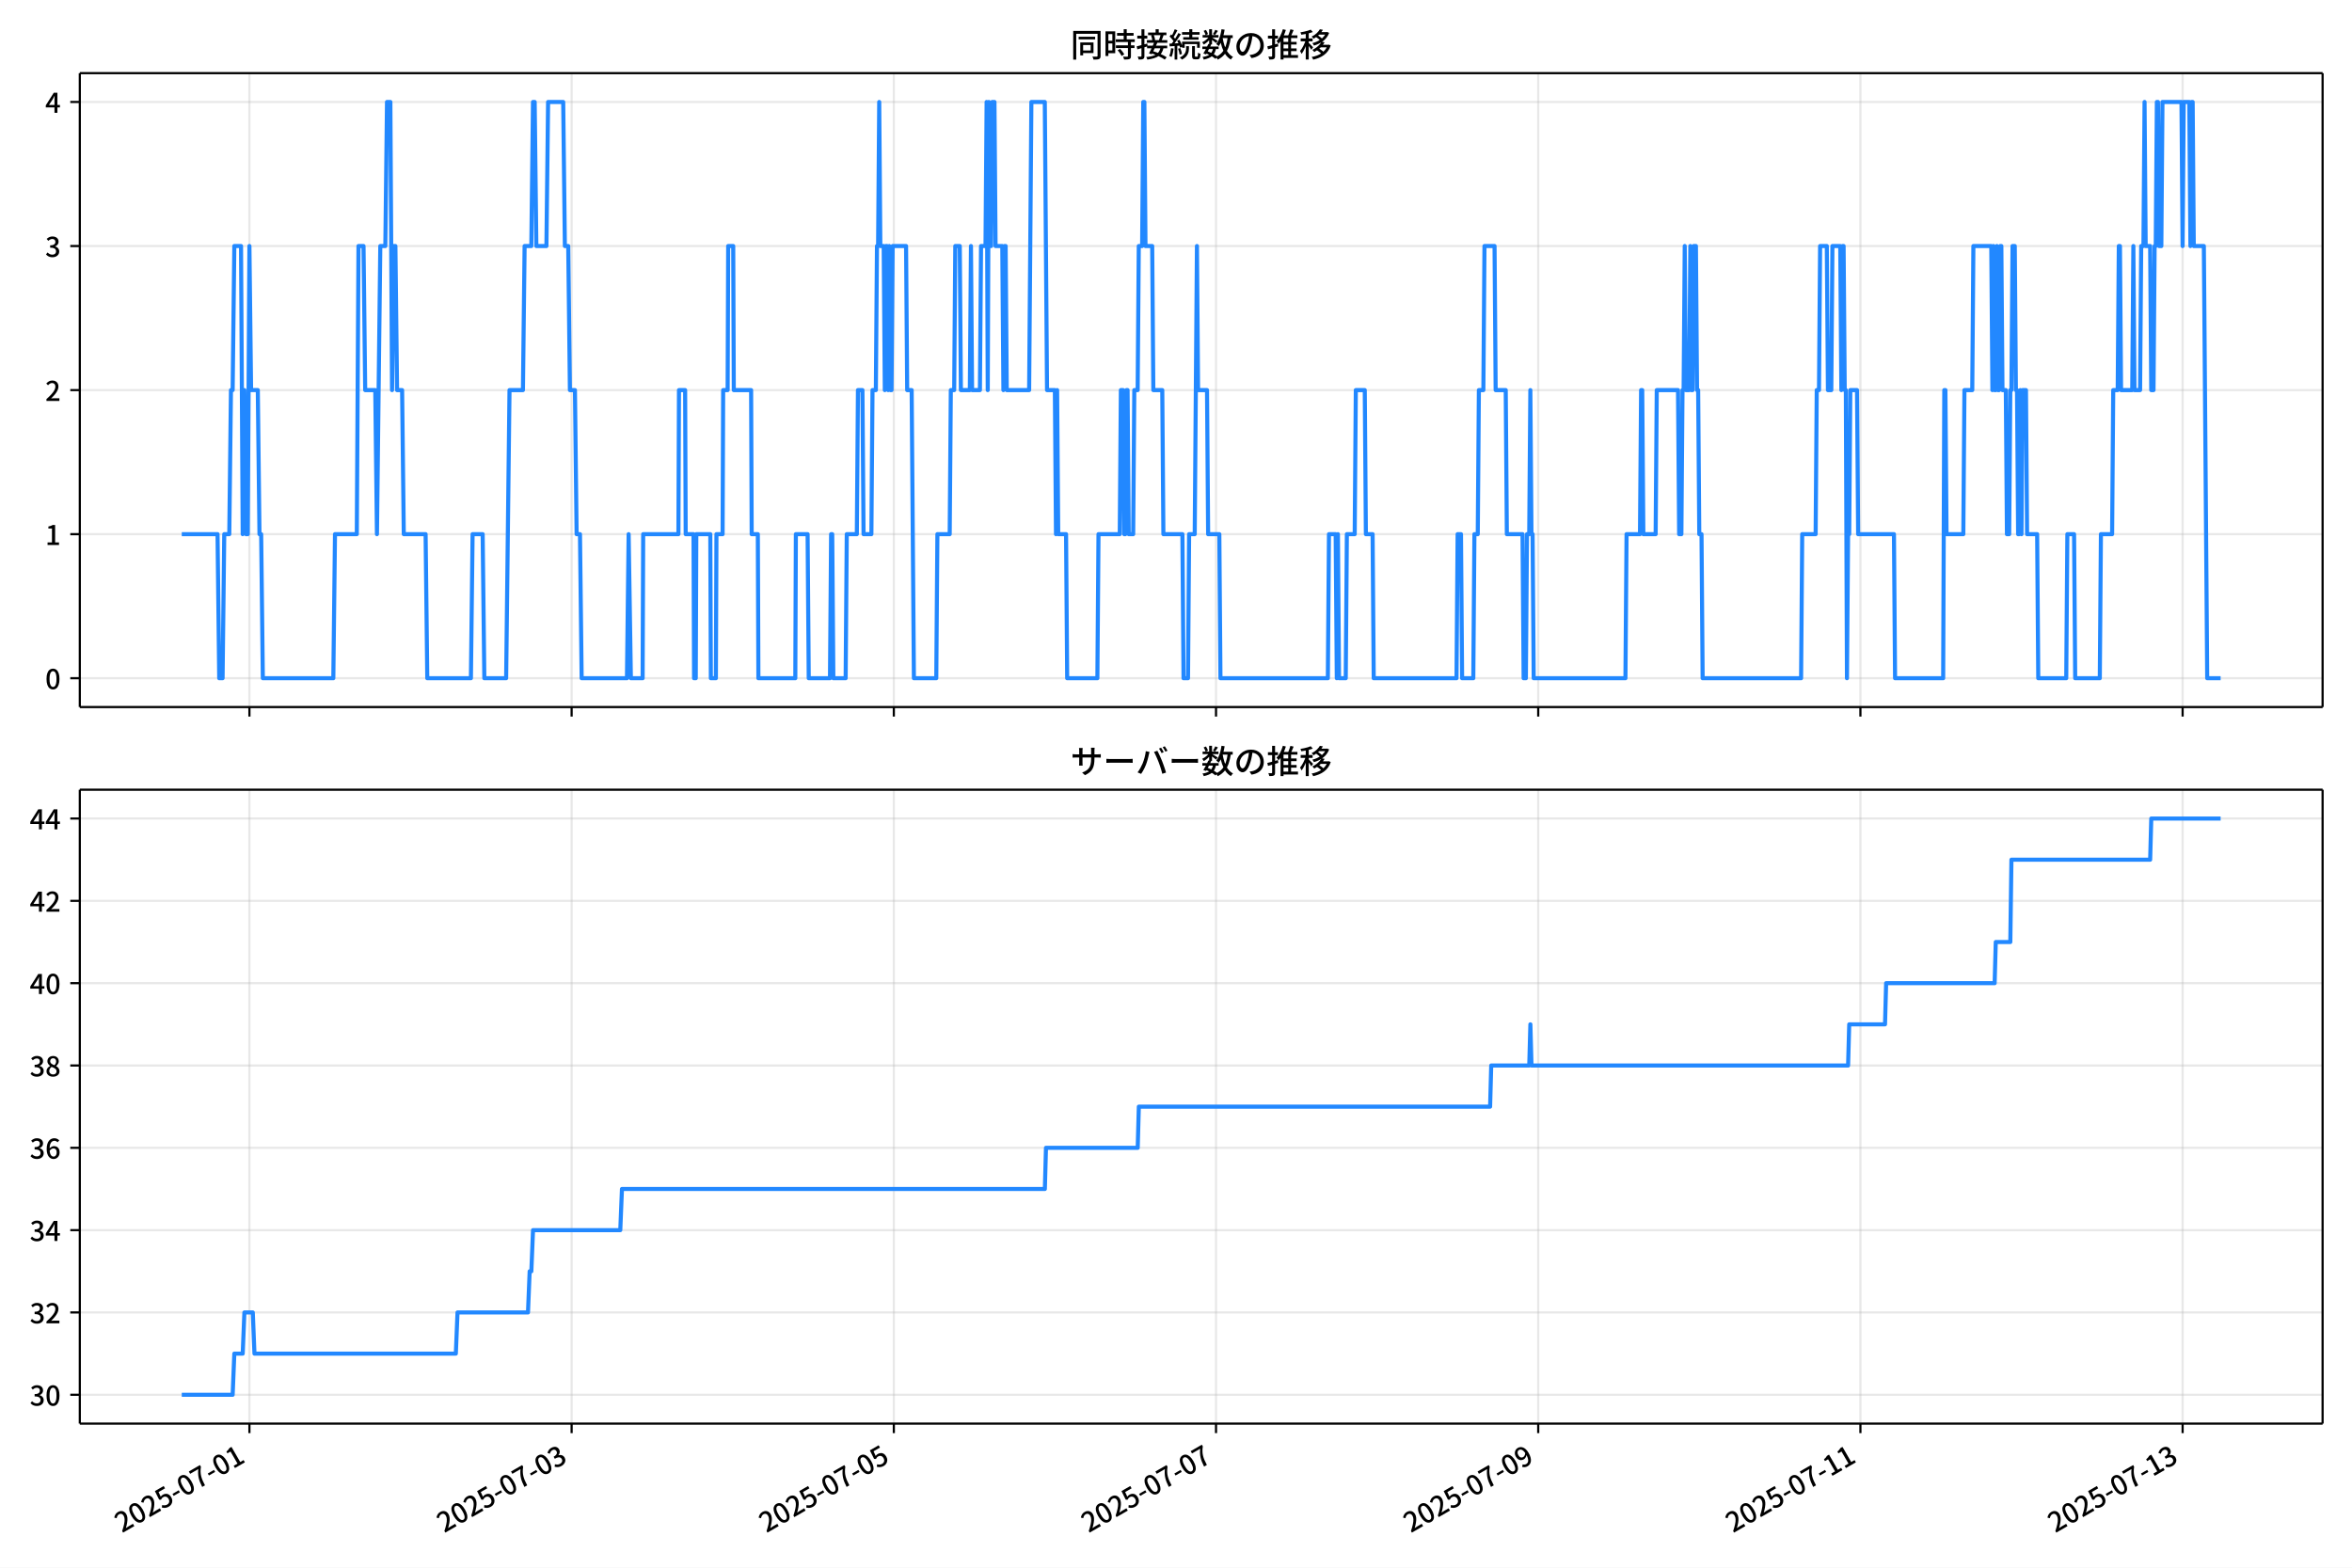
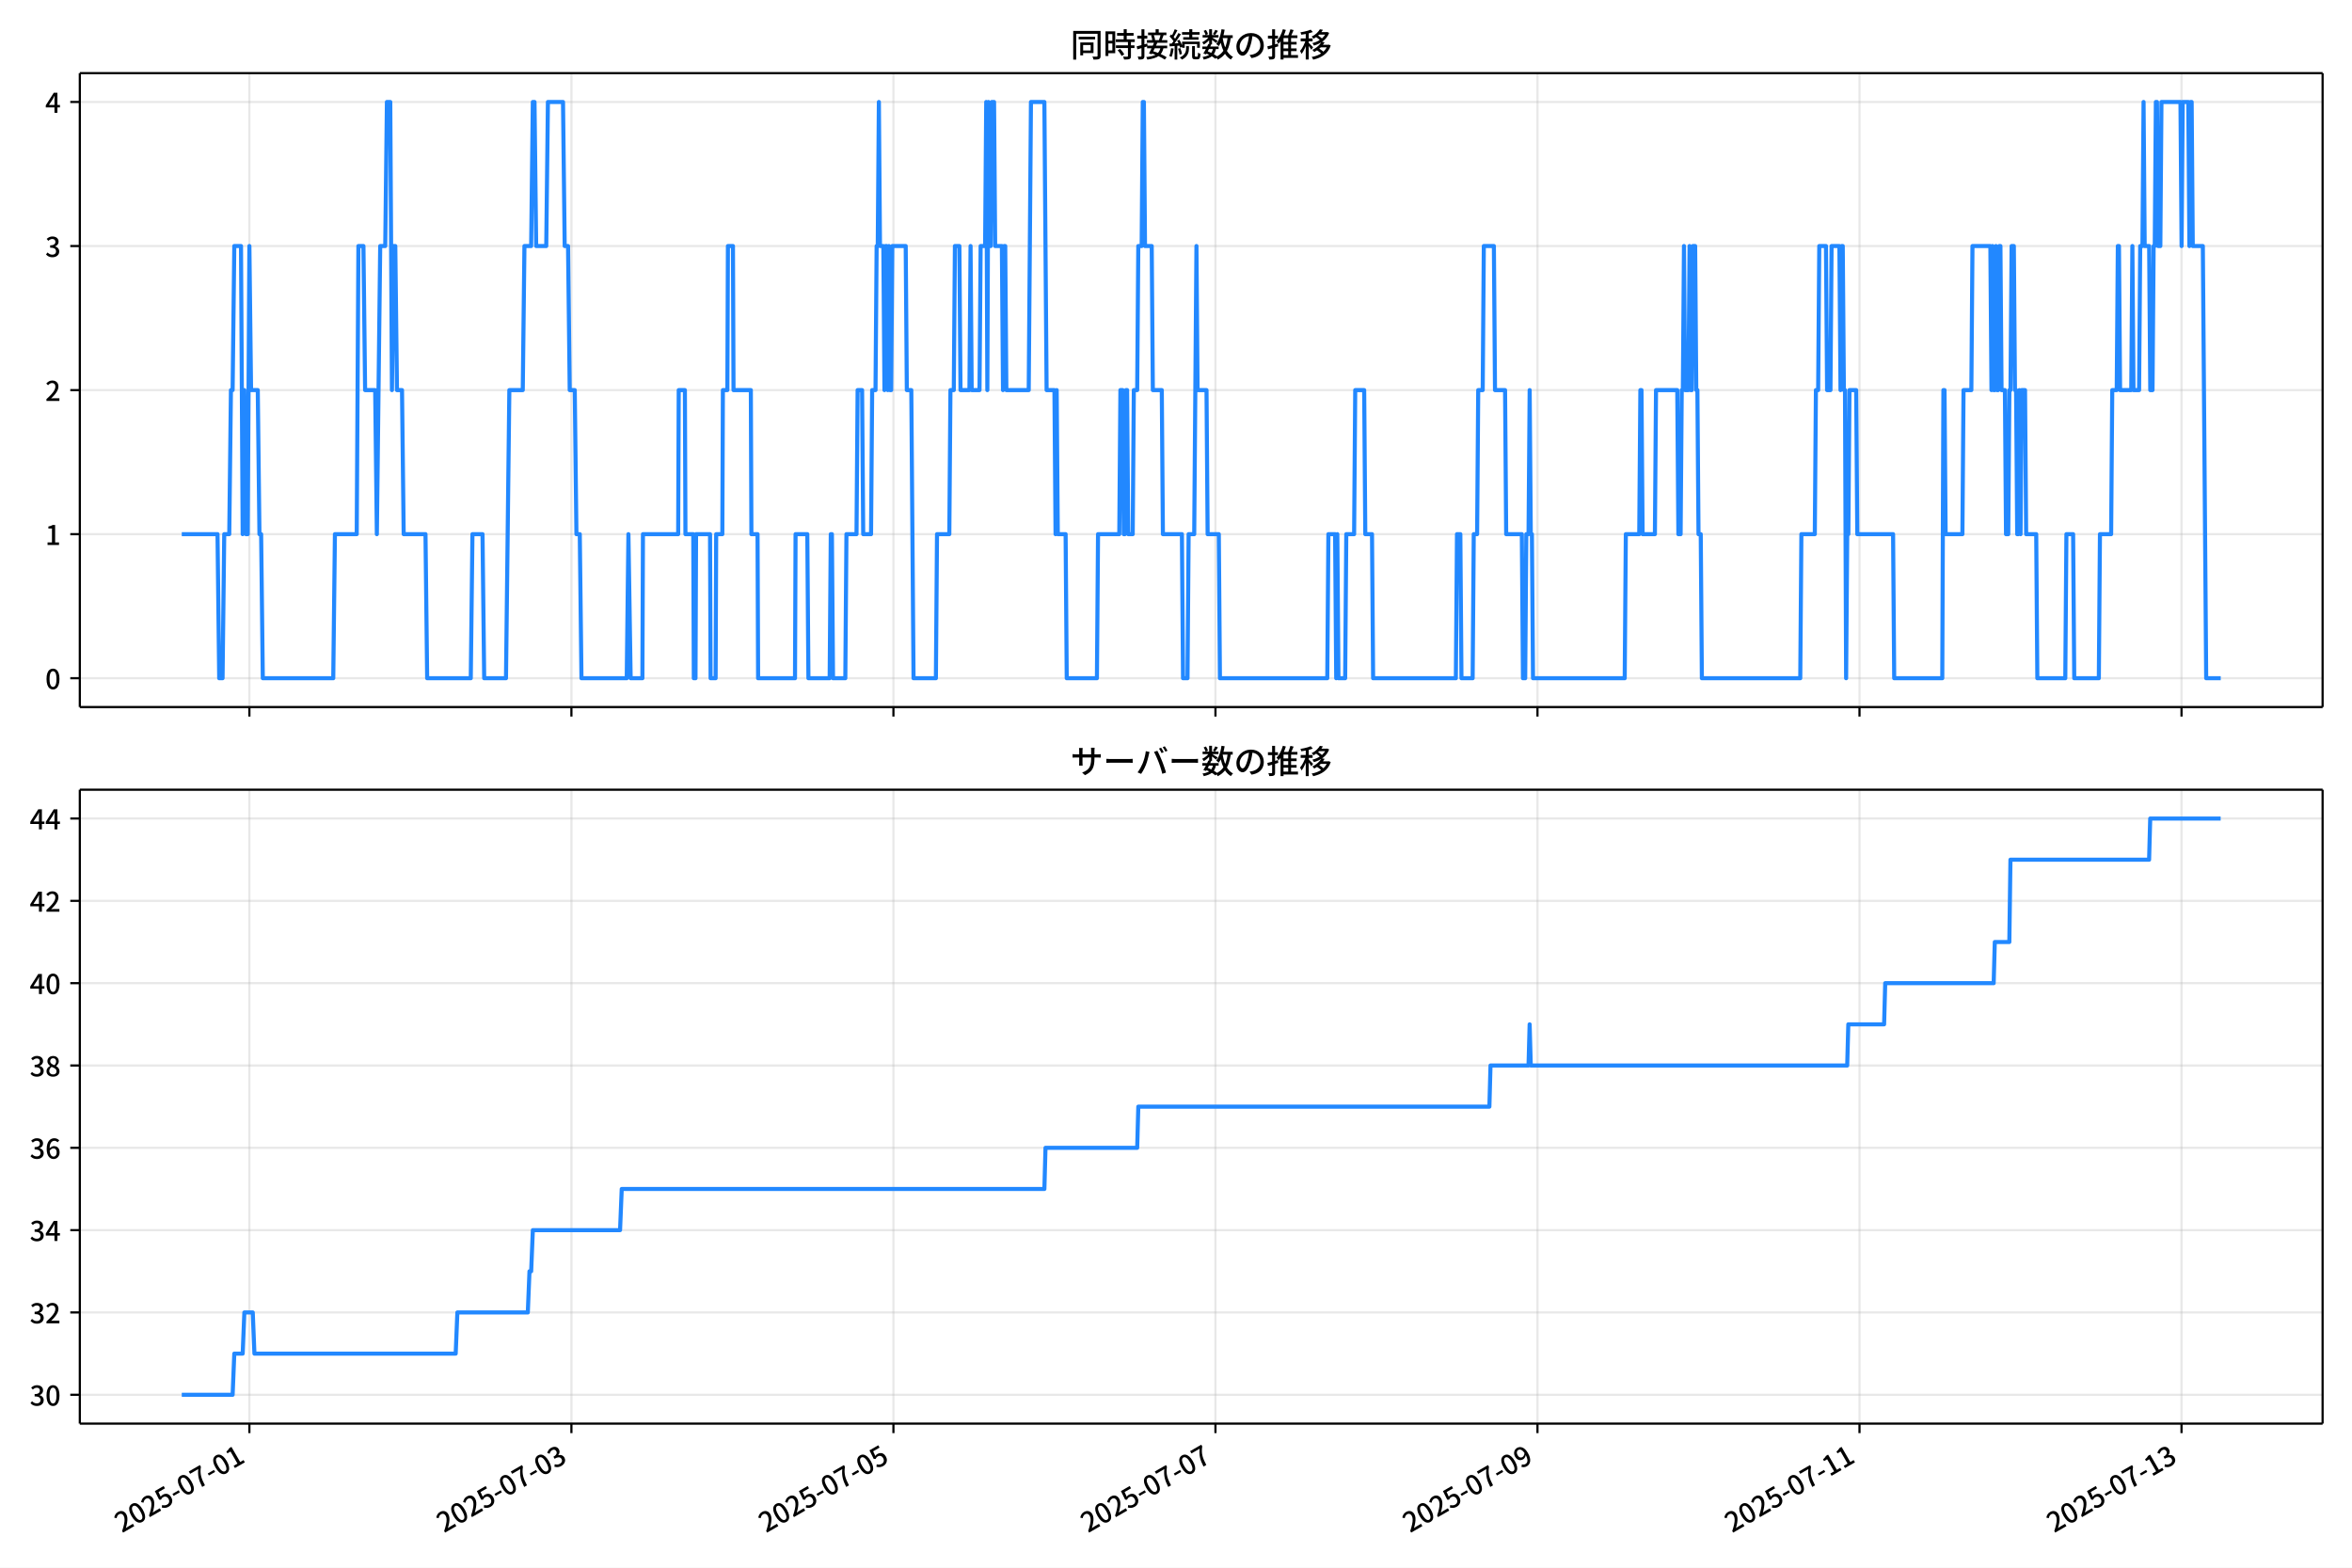
<svg xmlns="http://www.w3.org/2000/svg" xmlns:xlink="http://www.w3.org/1999/xlink" version="1.1" viewBox="0 0 864 576">
  <defs>
    <style type="text/css">*{stroke-linejoin: round; stroke-linecap: butt}</style>
  </defs>
  <g id="aa">
    <g id="ab">
      <path d="m0 576h864v-576h-864z" fill="#fff" />
    </g>
    <g id="ac">
      <g id="ad">
        <path d="m29.32 259.78h823.88v-232.9h-823.88z" fill="#fff" />
      </g>
      <g id="ae">
        <g id="af">
          <g id="ag">
-             <path d="m91.626 259.78v-232.9" clip-path="url(#f)" fill="none" stroke="#b0b0b0" stroke-linecap="square" stroke-opacity=".3" stroke-width=".8" />
+             <path d="m91.613 259.78v-232.9" clip-path="url(#f)" fill="none" stroke="#b0b0b0" stroke-linecap="square" stroke-opacity=".3" stroke-width=".8" />
          </g>
          <g id="ah">
            <defs>
              <path id="d" d="m0 0v3.5" stroke="#000" stroke-width=".8" />
            </defs>
-             <use x="91.626" y="259.778" stroke="#000000" stroke-width=".8" xlink:href="#d" />
+             <use x="91.613" y="259.778" stroke="#000000" stroke-width=".8" xlink:href="#d" />
          </g>
        </g>
        <g id="ai">
          <g id="aj">
-             <path d="m209.99 259.78v-232.9" clip-path="url(#f)" fill="none" stroke="#b0b0b0" stroke-linecap="square" stroke-opacity=".3" stroke-width=".8" />
+             <path d="m209.91 259.78v-232.9" clip-path="url(#f)" fill="none" stroke="#b0b0b0" stroke-linecap="square" stroke-opacity=".3" stroke-width=".8" />
          </g>
          <g id="ak">
-             <use x="209.985" y="259.778" stroke="#000000" stroke-width=".8" xlink:href="#d" />
+             <use x="209.907" y="259.778" stroke="#000000" stroke-width=".8" xlink:href="#d" />
          </g>
        </g>
        <g id="al">
          <g id="am">
-             <path d="m328.34 259.78v-232.9" clip-path="url(#f)" fill="none" stroke="#b0b0b0" stroke-linecap="square" stroke-opacity=".3" stroke-width=".8" />
+             <path d="m328.2 259.78v-232.9" clip-path="url(#f)" fill="none" stroke="#b0b0b0" stroke-linecap="square" stroke-opacity=".3" stroke-width=".8" />
          </g>
          <g id="an">
-             <use x="328.344" y="259.778" stroke="#000000" stroke-width=".8" xlink:href="#d" />
+             <use x="328.2" y="259.778" stroke="#000000" stroke-width=".8" xlink:href="#d" />
          </g>
        </g>
        <g id="ao">
          <g id="ap">
-             <path d="m446.7 259.78v-232.9" clip-path="url(#f)" fill="none" stroke="#b0b0b0" stroke-linecap="square" stroke-opacity=".3" stroke-width=".8" />
+             <path d="m446.49 259.78v-232.9" clip-path="url(#f)" fill="none" stroke="#b0b0b0" stroke-linecap="square" stroke-opacity=".3" stroke-width=".8" />
          </g>
          <g id="aq">
-             <use x="446.702" y="259.778" stroke="#000000" stroke-width=".8" xlink:href="#d" />
+             <use x="446.494" y="259.778" stroke="#000000" stroke-width=".8" xlink:href="#d" />
          </g>
        </g>
        <g id="ar">
          <g id="as">
-             <path d="m565.06 259.78v-232.9" clip-path="url(#f)" fill="none" stroke="#b0b0b0" stroke-linecap="square" stroke-opacity=".3" stroke-width=".8" />
+             <path d="m564.79 259.78v-232.9" clip-path="url(#f)" fill="none" stroke="#b0b0b0" stroke-linecap="square" stroke-opacity=".3" stroke-width=".8" />
          </g>
          <g id="at">
-             <use x="565.061" y="259.778" stroke="#000000" stroke-width=".8" xlink:href="#d" />
+             <use x="564.788" y="259.778" stroke="#000000" stroke-width=".8" xlink:href="#d" />
          </g>
        </g>
        <g id="au">
          <g id="av">
-             <path d="m683.42 259.78v-232.9" clip-path="url(#f)" fill="none" stroke="#b0b0b0" stroke-linecap="square" stroke-opacity=".3" stroke-width=".8" />
+             <path d="m683.08 259.78v-232.9" clip-path="url(#f)" fill="none" stroke="#b0b0b0" stroke-linecap="square" stroke-opacity=".3" stroke-width=".8" />
          </g>
          <g id="aw">
-             <use x="683.419" y="259.778" stroke="#000000" stroke-width=".8" xlink:href="#d" />
+             <use x="683.081" y="259.778" stroke="#000000" stroke-width=".8" xlink:href="#d" />
          </g>
        </g>
        <g id="ax">
          <g id="ay">
-             <path d="m801.78 259.78v-232.9" clip-path="url(#f)" fill="none" stroke="#b0b0b0" stroke-linecap="square" stroke-opacity=".3" stroke-width=".8" />
+             <path d="m801.37 259.78v-232.9" clip-path="url(#f)" fill="none" stroke="#b0b0b0" stroke-linecap="square" stroke-opacity=".3" stroke-width=".8" />
          </g>
          <g id="az">
-             <use x="801.778" y="259.778" stroke="#000000" stroke-width=".8" xlink:href="#d" />
+             <use x="801.375" y="259.778" stroke="#000000" stroke-width=".8" xlink:href="#d" />
          </g>
        </g>
      </g>
      <g id="ba">
        <g id="bb">
          <g id="bc">
            <path d="m29.32 249.19h823.88" clip-path="url(#f)" fill="none" stroke="#b0b0b0" stroke-linecap="square" stroke-opacity=".3" stroke-width=".8" />
          </g>
          <g id="bd">
            <defs>
              <path id="g" d="m0 0h-3.5" stroke="#000" stroke-width=".8" />
            </defs>
            <use x="29.32" y="249.191" stroke="#000000" stroke-width=".8" xlink:href="#g" />
          </g>
          <g id="be">
            <g transform="translate(16.62 253.18) scale(.1 -.1)">
              <defs>
                <path id="a" transform="scale(.015625)" d="m1830-90q-460 0-806 275-346 276-535 823-188 547-188 1366 0 820 188 1357 189 538 535 803 346 266 806 266 461 0 800-269 340-269 528-803 189-534 189-1354 0-819-189-1366-188-547-528-823-339-275-800-275zm0 589q237 0 422 185 186 186 288 599 103 413 103 1091 0 679-103 1082-102 403-288 582-185 180-422 180-236 0-422-180-186-179-292-582-105-403-105-1082 0-678 105-1091 106-413 292-599 186-185 422-185z" />
              </defs>
              <use xlink:href="#a" />
            </g>
          </g>
        </g>
        <g id="bf">
          <g id="bg">
            <path d="m29.32 196.26h823.88" clip-path="url(#f)" fill="none" stroke="#b0b0b0" stroke-linecap="square" stroke-opacity=".3" stroke-width=".8" />
          </g>
          <g id="bh">
            <use x="29.32" y="196.26" stroke="#000000" stroke-width=".8" xlink:href="#g" />
          </g>
          <g id="bi">
            <g transform="translate(16.62 200.25) scale(.1 -.1)">
              <defs>
                <path id="l" transform="scale(.015625)" d="m544 0v608h1037v3277h-845v467q333 58 579 147 247 90 451 218h557v-4109h915v-608h-2694z" />
              </defs>
              <use xlink:href="#l" />
            </g>
          </g>
        </g>
        <g id="bj">
          <g id="bk">
            <path d="m29.32 143.33h823.88" clip-path="url(#f)" fill="none" stroke="#b0b0b0" stroke-linecap="square" stroke-opacity=".3" stroke-width=".8" />
          </g>
          <g id="bl">
            <use x="29.32" y="143.329" stroke="#000000" stroke-width=".8" xlink:href="#g" />
          </g>
          <g id="bm">
            <g transform="translate(16.62 147.31) scale(.1 -.1)">
              <defs>
                <path id="b" transform="scale(.015625)" d="m282 0v429q697 621 1164 1136 468 515 701 956 234 442 234 826 0 256-87 451-86 196-262 301-176 106-445 106-275 0-506-151-230-150-422-368l-416 410q301 333 637 518 336 186 803 186 429 0 749-176t496-493 176-745q0-455-224-919t-615-935q-390-470-889-950 186 20 394 36t374 16h1184v-634h-3046z" />
              </defs>
              <use xlink:href="#b" />
            </g>
          </g>
        </g>
        <g id="bn">
          <g id="bo">
            <path d="m29.32 90.398h823.88" clip-path="url(#f)" fill="none" stroke="#b0b0b0" stroke-linecap="square" stroke-opacity=".3" stroke-width=".8" />
          </g>
          <g id="bp">
            <use x="29.32" y="90.398" stroke="#000000" stroke-width=".8" xlink:href="#g" />
          </g>
          <g id="bq">
            <g transform="translate(16.62 94.383) scale(.1 -.1)">
              <defs>
                <path id="j" transform="scale(.015625)" d="m1715-90q-371 0-656 90t-503 240q-217 150-377 323l359 474q211-205 479-359 269-153 634-153 269 0 467 92 199 93 311 266t112 423q0 256-125 451t-429 300q-304 106-835 106v551q467 0 732 105 266 106 384 291 119 186 119 423 0 307-192 489-192 183-531 183-269 0-503-119-233-118-438-316l-384 460q282 256 614 413 333 157 737 157 422 0 748-144 327-144 512-413 186-269 186-659 0-403-221-685-221-281-592-422v-26q269-70 490-227t349-400 128-557q0-422-215-726-214-304-573-468-358-163-787-163z" />
              </defs>
              <use xlink:href="#j" />
            </g>
          </g>
        </g>
        <g id="br">
          <g id="bs">
            <path d="m29.32 37.466h823.88" clip-path="url(#f)" fill="none" stroke="#b0b0b0" stroke-linecap="square" stroke-opacity=".3" stroke-width=".8" />
          </g>
          <g id="bt">
            <use x="29.32" y="37.466" stroke="#000000" stroke-width=".8" xlink:href="#g" />
          </g>
          <g id="bu">
            <g transform="translate(16.62 41.451) scale(.1 -.1)">
              <defs>
                <path id="k" transform="scale(.015625)" d="m2170 0v3072q0 192 12 457 13 266 20 458h-26q-90-179-183-365-92-185-195-364l-921-1415h2579v-576h-3328v493l1875 2957h858v-4717h-691z" />
              </defs>
              <use xlink:href="#k" />
            </g>
          </g>
        </g>
      </g>
      <g id="bv">
-         <path d="m66.769 196.26h13.145l.616 52.931h1.233l.616-52.931h1.849l.616-52.931h.616l.616-52.931h2.466l.616 105.86.616-52.931.616 52.931h.616l.616-105.86.616 52.931h2.466l.616 52.931h.616l.616 52.931h25.891l.616-52.931h8.014l.616-105.86h1.849l.616 52.931h3.699l.616 52.931 1.233-105.86h1.849l.616-52.931h1.233l.616 105.86.616-52.931h.616l.616 52.931h1.849l.616 52.931h8.014l.616 52.931h16.028l.616-52.931h3.699l.616 52.931h8.014l1.233-105.86h4.932l.616-52.931h2.466l.616-52.931h.616l.616 52.931h3.699l.616-52.931h5.548l.616 52.931h1.233l.616 52.931h1.849l.616 52.931h1.233l.616 52.931h16.644l.616-52.931.822 52.931h4.315l.205-52.931h12.945l.205-52.931h2.26l.205 52.931h2.877l.205 52.931h.616l.205-52.931h5.137l.205 52.931h1.849l.205-52.931h2.26l.205-52.931h1.644l.205-52.931h1.849l.205 52.931h6.37l.205 52.931h2.26l.205 52.931h13.562l.205-52.931h4.315l.411 52.931h7.808l.411-52.931h.411l.411 52.931h4.521l.411-52.931h3.699l.411-52.931h1.644l.411 52.931h2.877l.411-52.931h1.233l.411-52.931h.411l.411-52.931.411 52.931h1.233l.411 52.931.411-52.931h.411l.411 52.931.411-52.931.411 52.931h.411l.411-52.931h4.932l.411 52.931h1.644l.822 105.86h8.219l.411-52.931h4.521l.411-52.931h1.233l.411-52.931h1.644l.411 52.931h3.288l.411-52.931.411 52.931h2.877l.411-52.931h1.644l.411-52.931.411 105.86.411-105.86.411 52.931h.411l.411-52.931h.822l.411 52.931h2.466l.411 52.931.411-52.931h.411l.411 52.931h8.219l.822-105.86h4.932l.822 105.86h2.877l.411 52.931.411-52.931.411 52.931h2.877l.411 52.931h11.096l.411-52.931h7.808l.411-52.931h.822l.411 52.931h.411l.411-52.931h.411l.411 52.931h1.644l.411-52.931h1.233l.411-52.931h1.233l.411-52.931h.411l.411 52.931h2.466l.411 52.931h3.288l.411 52.931h6.986l.411 52.931h1.644l.411-52.931h2.055l.822-105.86.411 52.931h3.288l.411 52.931h4.11l.411 52.931h39.453l.411-52.931h2.466l.411 52.931.411-52.931.411 52.931h2.466l.411-52.931h2.877l.411-52.931h3.288l.411 52.931h2.466l.411 52.931h30.412l.411-52.931h1.233l.411 52.931h4.11l.411-52.931h1.233l.411-52.931h1.644l.411-52.931h3.699l.411 52.931h3.699l.411 52.931h5.753l.411 52.931h.822l.411-52.931h.822l.411-52.931.411 52.931h.411l.411 52.931h33.699l.411-52.931h4.932l.411-52.931h.411l.411 52.931h4.521l.411-52.931h7.808l.411 52.931h.822l.411-52.931h.411l.411-52.931.411 52.931h1.233l.411-52.931.411 52.931h.411l.411-52.931h.822l.411 52.931h.411l.411 52.931h.822l.411 52.931h36.165l.411-52.931h4.932l.411-52.931h.822l.411-52.931h2.466l.411 52.931h1.233l.411-52.931h2.877l.411 52.931.411-52.931h.411l.411 52.931h.411l.411 105.86.411-52.931h.411l.411-52.931h2.466l.411 52.931h13.151l.411 52.931h17.672l.411-105.86h.411l.411 52.931h6.165l.411-52.931h2.877l.411-52.931h6.575l.411 52.931.411-52.931.411 52.931h.411l.411-52.931.411 52.931h.411l.411-52.931h.411l.411 52.931h1.233l.411 52.931h.822l.411-52.931h.411l.411-52.931h.822l.411 52.931h.411l.411 52.931h.411l.411-52.931.411 52.931.411-52.931h1.233l.411 52.931h3.699l.411 52.931h10.274l.411-52.931h2.466l.411 52.931h9.041l.411-52.931h4.11l.411-52.931h1.644l.411-52.931h.411l.411 52.931h4.11l.411-52.931.411 52.931h2.055l.411-52.931h.822l.411-52.931.411 52.931h1.644l.411 52.931h.822l.411-52.931h.411l.411-52.931h.411l.411 52.931h.822l.411-52.931h6.986l.411 52.931.411-52.931h2.055l.411 52.931.411-52.931h.411l.411 52.931h3.699l1.233 158.79h4.932v0" clip-path="url(#f)" fill="none" stroke="#28f" stroke-linecap="square" stroke-width="1.5" />
+         <path d="m66.769 196.26h13.138l.616 52.931h1.232l.616-52.931h1.848l.616-52.931h.616l.616-52.931h2.465l.616 105.86.616-52.931.616 52.931h.616l.616-105.86.616 52.931h2.465l.616 52.931h.616l.616 52.931h25.877l.616-52.931h8.009l.616-105.86h1.848l.616 52.931h3.697l.616 52.931 1.232-105.86h1.848l.616-52.931h1.232l.616 105.86.616-52.931h.616l.616 52.931h1.848l.616 52.931h8.009l.616 52.931h16.019l.616-52.931h3.697l.616 52.931h8.009l1.232-105.86h4.929l.616-52.931h2.465l.616-52.931h.616l.616 52.931h3.697l.616-52.931h5.545l.616 52.931h1.232l.616 52.931h1.848l.616 52.931h1.232l.616 52.931h16.635l.616-52.931.821 52.931h4.313l.205-52.931h12.938l.205-52.931h2.259l.205 52.931h2.875l.205 52.931h.616l.205-52.931h5.134l.205 52.931h1.848l.205-52.931h2.259l.205-52.931h1.643l.205-52.931h1.848l.205 52.931h6.367l.205 52.931h2.259l.205 52.931h13.554l.205-52.931h4.313l.411 52.931h7.804l.411-52.931h.411l.411 52.931h4.518l.411-52.931h3.697l.411-52.931h1.643l.411 52.931h2.875l.411-52.931h1.232l.411-52.931h.411l.411-52.931.411 52.931h1.232l.411 52.931.411-52.931h.411l.411 52.931.411-52.931.411 52.931h.411l.411-52.931h4.929l.411 52.931h1.643l.821 105.86h8.215l.411-52.931h4.518l.411-52.931h1.232l.411-52.931h1.643l.411 52.931h3.286l.411-52.931.411 52.931h2.875l.411-52.931h1.643l.411-52.931.411 105.86.411-105.86.411 52.931h.411l.411-52.931h.821l.411 52.931h2.465l.411 52.931.411-52.931h.411l.411 52.931h8.215l.821-105.86h4.929l.821 105.86h2.875l.411 52.931.411-52.931.411 52.931h2.875l.411 52.931h11.09l.411-52.931h7.804l.411-52.931h.821l.411 52.931h.411l.411-52.931h.411l.411 52.931h1.643l.411-52.931h1.232l.411-52.931h1.232l.411-52.931h.411l.411 52.931h2.465l.411 52.931h3.286l.411 52.931h6.983l.411 52.931h1.643l.411-52.931h2.054l.821-105.86.411 52.931h3.286l.411 52.931h4.107l.411 52.931h39.431l.411-52.931h2.465l.411 52.931.411-52.931.411 52.931h2.465l.411-52.931h2.875l.411-52.931h3.286l.411 52.931h2.465l.411 52.931h30.395l.411-52.931h1.232l.411 52.931h4.107l.411-52.931h1.232l.411-52.931h1.643l.411-52.931h3.697l.411 52.931h3.697l.411 52.931h5.75l.411 52.931h.821l.411-52.931h.821l.411-52.931.411 52.931h.411l.411 52.931h33.681l.411-52.931h4.929l.411-52.931h.411l.411 52.931h4.518l.411-52.931h7.804l.411 52.931h.821l.411-52.931h.411l.411-52.931.411 52.931h1.232l.411-52.931.411 52.931h.411l.411-52.931h.821l.411 52.931h.411l.411 52.931h.821l.411 52.931h36.145l.411-52.931h4.929l.411-52.931h.821l.411-52.931h2.465l.411 52.931h1.232l.411-52.931h2.875l.411 52.931.411-52.931h.411l.411 52.931h.411l.411 105.86.411-52.931h.411l.411-52.931h2.465l.411 52.931h13.144l.411 52.931h17.662l.411-105.86h.411l.411 52.931h6.161l.411-52.931h2.875l.411-52.931h6.572l.411 52.931.411-52.931.411 52.931h.411l.411-52.931.411 52.931h.411l.411-52.931h.411l.411 52.931h1.232l.411 52.931h.821l.411-52.931h.411l.411-52.931h.821l.411 52.931h.411l.411 52.931h.411l.411-52.931.411 52.931.411-52.931h1.232l.411 52.931h3.697l.411 52.931h10.269l.411-52.931h2.465l.411 52.931h9.036l.411-52.931h4.107l.411-52.931h1.643l.411-52.931h.411l.411 52.931h4.107l.411-52.931.411 52.931h2.054l.411-52.931h.821l.411-52.931.411 52.931h1.643l.411 52.931h.821l.411-52.931h.411l.411-52.931h.411l.411 52.931h.821l.411-52.931h6.983l.411 52.931.411-52.931h2.054l.411 52.931.411-52.931h.411l.411 52.931h3.697l1.232 158.79h5.34v0" clip-path="url(#f)" fill="none" stroke="#28f" stroke-linecap="square" stroke-width="1.5" />
      </g>
      <g id="bw">
        <path d="m29.32 259.78v-232.9" fill="none" stroke="#000" stroke-linecap="square" stroke-width=".8" />
      </g>
      <g id="bx">
        <path d="m853.2 259.78v-232.9" fill="none" stroke="#000" stroke-linecap="square" stroke-width=".8" />
      </g>
      <g id="by">
        <path d="m29.32 259.78h823.88" fill="none" stroke="#000" stroke-linecap="square" stroke-width=".8" />
      </g>
      <g id="bz">
        <path d="m29.32 26.88h823.88" fill="none" stroke="#000" stroke-linecap="square" stroke-width=".8" />
      </g>
      <g id="ca">
        <g transform="translate(393.26 20.88) scale(.12 -.12)">
          <defs>
            <path id="u" transform="scale(.015625)" d="m1587 3936h3232v-518h-3232v518zm320-1114h557v-2534h-557v2534zm301 0h2291v-2086h-2291v512h1734v1069h-1734v505zm-1683 2260h5113v-570h-4524v-5056h-589v5626zm4768 0h595v-4896q0-250-67-397t-227-218q-160-77-426-96t-675-19q-13 83-45 192t-77 218q-45 108-89 185 281-13 527-13 247 0 330 0 83 7 118 42 36 35 36 112v4890z" />
            <path id="s" transform="scale(.015625)" d="m2714 4672h3238v-525h-3238v525zm-244-1235h3712v-538h-3712v538zm20-1184h3635v-531h-3635v531zm1523 3155h595v-2310h-595v2310zm832-2451h589v-2823q0-230-61-364-61-135-227-199-167-70-423-86t-633-16q-20 121-78 285-57 163-121 284 275-6 509-9t310-3q77 6 106 28 29 23 29 93v2810zm-2023-1677 487 282q153-160 313-352t294-381q135-189 206-343l-519-313q-64 153-189 348-124 196-278 394-154 199-314 365zm-2086 3718h1619v-4281h-1619v544h1056v3187h-1056v550zm32-1843h1293v-537h-1293v537zm-320 1843h563v-4832h-563v4832z" />
            <path id="t" transform="scale(.015625)" d="m3866 5408h614v-870h-614v870zm-1479-653h3597v-518h-3597v518zm-230-1485h4e3v-518h-4e3v518zm825 922 519 102q64-160 121-342 58-182 96-352 39-170 45-304l-544-128q-6 134-42 313-35 180-83 365-48 186-112 346zm1856 109 589-71q-96-275-202-557-105-281-195-486l-518 77q58 147 122 329 64 183 118 372t86 336zm-2643-2106h3943v-518h-3943v518zm1408 685 602-115q-167-371-362-784t-390-797-362-685l-525 179q160 288 346 666t368 784 323 752zm-659-2157 358 403q352-102 733-240 381-137 752-304 371-166 697-336 327-169 558-329l-384-461q-218 160-532 336-313 176-685 345-371 170-755 323-384 154-742 263zm1894 1114 583-71q-122-550-353-944-230-393-604-662t-922-435q-547-167-1296-269-25 128-93 269-67 141-137 230 678 64 1168 192t819 349q330 221 531 550 202 330 304 791zm-4684 217q396 90 953 240 557 151 1120 311l77-544q-525-154-1053-311-528-156-963-284l-134 588zm121 2093h1965v-563h-1965v563zm819 1248h576v-5229q0-236-51-374t-192-208q-141-77-355-99-214-23-541-16-13 115-64 288t-109 294q205-6 381-6t234 0q64 0 92 28 29 29 29 93v5229z" />
            <path id="r" transform="scale(.015625)" d="m4058 5408h595v-1798h-595v1798zm-1415-563h3443v-499h-3443v499zm231-992h3008v-499h-3008v499zm-224-877h3475v-1203h-531v729h-2432v-729h-512v1203zm1964-877h551v-1881q0-122 22-157 23-35 106-35 25 0 92 0 68 0 135 0t99 0q51 0 83 54t45 224 19 515q90-70 234-131t259-93q-19-429-83-662-64-234-183-326-118-93-316-93-39 0-103 0t-134 0-138 0q-67 0-99 0-237 0-365 64t-176 218q-48 153-48 422v1881zm-1164-6h550v-455q0-243-48-528-48-284-186-579-137-294-409-572-272-279-727-503-70 90-192 208-121 118-230 195 416 205 665 438 250 234 371 474 122 240 164 467 42 228 42 413v442zm-2240 3309 524-192q-121-244-259-503-137-259-275-496t-259-416l-410 173q122 186 246 438 125 253 240 515 116 263 193 481zm716-743 500-230q-224-359-496-756-272-396-548-764-275-368-518-650l-358 205q179 211 377 483 199 272 387 569 189 298 358 592 170 295 298 551zm-1721-665 307 403q166-154 339-340 173-185 320-364t224-327l-326-460q-77 160-218 348-141 189-314 384-172 196-332 356zm1485-832 435 179q128-211 249-458 122-246 215-474 93-227 137-412l-473-211q-32 185-119 422-86 237-201 486-115 250-243 468zm-1530-583q422 26 998 54 576 29 1184 68l7-499q-570-45-1127-84-556-38-992-70l-70 531zm1702-992 436 135q121-276 214-596t118-556l-454-148q-26 237-112 563-86 327-202 602zm-1363 109 499-83q-57-455-163-897-105-441-253-748-51 32-134 73-83 42-170 83-86 42-144 62 148 294 234 697t131 813zm691 627h525v-2861h-525v2861z" />
            <path id="n" transform="scale(.015625)" d="m224 2022h3187v-499h-3187v499zm51 2247h3111v-487h-3111v487zm1127-1735 563-121q-154-320-333-672t-352-679q-173-326-326-582l-532 173q148 243 324 566t345 669q170 346 311 646zm934-832 563-64q-89-480-262-838t-461-614-701-432-976-298q-25 128-99 269t-157 237q659 102 1085 303 426 202 666 554t342 883zm422 3597 519-211q-147-218-298-436-150-217-278-377l-403 186q121 173 252 413 132 240 208 425zm-1203 109h563v-2957h-563v2957zm-1075-320 448 186q134-192 246-420 112-227 157-393l-467-211q-38 172-147 406t-237 432zm1094-1050 397-236q-160-263-400-529-240-265-519-489-278-224-553-378-51 103-141 237-89 135-179 218 269 109 534 294 266 186 493 416 228 231 368 467zm487-204q83-45 246-145 163-99 352-211t346-211 221-150l-327-423q-83 77-230 198-147 122-317 253-170 132-327 250-156 119-259 189l295 250zm1798 396h2311v-556h-2311v556zm115 1178 615-90q-103-640-263-1235t-384-1101q-224-505-512-889-44 57-134 134t-186 157-166 125q275 339 473 796 199 458 340 995 141 538 217 1108zm1223-1510 614-58q-147-1101-445-1940-297-838-813-1443-515-604-1321-1014-26 71-90 177-64 105-134 208-70 102-128 159 742 346 1212 880 471 535 730 1290 260 755 375 1741zm-1005-135q134-851 387-1597 253-745 659-1305 407-560 1002-874-70-57-154-150-83-93-154-189-70-96-121-179-633 371-1056 988-422 618-688 1434-265 816-425 1783l550 89zm-3309-3065 327 416q377-148 754-330 378-182 701-378 324-195 548-368l-416-435q-211 179-519 378-307 198-666 383-358 186-729 334z" />
            <path id="q" transform="scale(.015625)" d="m3686 4378q-64-493-163-1041-99-547-265-1084-192-653-432-1104t-522-688-595-237q-320 0-596 221-275 221-448 621-172 400-172 931 0 537 220 1017 221 480 611 851 391 372 909 583 519 211 1121 211 576 0 1040-186 464-185 793-515 330-329 502-771 173-441 173-941 0-672-278-1194-278-521-816-851-538-329-1318-444l-378 601q166 20 307 42t263 48q307 70 585 217 279 148 496 375 218 227 342 534 125 308 125 692t-122 713q-121 330-358 573-236 243-582 380-346 138-781 138-525 0-935-186-409-185-694-489-284-304-432-656-147-352-147-678 0-365 89-605 90-240 224-355 135-115 276-115t288 144 297 457q151 314 298 800 147 461 246 982 100 522 145 1021l684-12z" />
            <path id="o" transform="scale(.015625)" d="m2995 2925h2893v-519h-2893v519zm0-1280h2893v-519h-2893v519zm-64-1299h3232v-557h-3232v557zm1312 3577h563v-3763h-563v3763zm429 1466 634-141q-154-390-340-794-185-403-339-684l-512 140q103 199 208 458 106 259 195 528 90 269 154 493zm-1472 25 582-147q-153-518-371-1018-217-499-483-931t-573-758q-38 64-109 160-70 96-147 198-77 103-141 160 416 416 733 1034t509 1302zm128-1203h2720v-537h-2720v-4205h-582v4422l313 320h269zm-3174-2157q396 90 953 240 557 151 1120 311l77-544q-525-154-1053-311-528-156-963-284l-134 588zm121 2093h1965v-563h-1965v563zm819 1248h576v-5229q0-236-51-374t-192-208q-141-77-355-99-214-23-541-16-13 115-64 288t-109 294q205-6 381-6t234 0q64 0 92 28 29 29 29 93v5229z" />
            <path id="m" transform="scale(.015625)" d="m4051 5402 595-109q-281-493-729-941t-1107-806q-39 64-106 144t-141 153q-73 74-137 119 608 288 1011 678t614 762zm-77-557h1511v-493h-1863l352 493zm1293 0h109l109 25 384-179q-192-505-496-905t-695-701q-390-301-845-519-454-217-947-358-44 109-137 253t-176 227q448 109 867 294 419 186 777 445 359 259 631 592t419 730v96zm-1990-954 377 307q167-96 336-218 170-121 320-249 151-128 247-237l-397-332q-90 108-237 236t-317 259q-169 132-329 234zm1107-934 595-109q-307-538-803-1031-496-492-1232-876-38 64-102 144t-138 156q-74 77-138 116 455 217 807 483t604 554q253 288 407 563zm-90-589h1460v-506h-1818l358 506zm1268 0h121l109 26 384-167q-192-614-531-1075t-787-794q-448-332-983-553-534-221-1129-355-45 115-132 269-86 153-176 249 551 96 1043 285 493 189 903 473 410 285 714 669t464 883v90zm-2132-1056 410 339q186-102 384-237 198-134 371-275t282-269l-435-371q-103 128-270 272-166 144-361 288t-381 253zm-2150 3533h589v-5376h-589v5376zm-992-1242h2336v-569h-2336v569zm1024-224 365-160q-96-339-231-707-134-368-291-727-157-358-336-672-179-313-365-537-44 128-134 291t-160 272q173 192 339 457 167 266 323 570 157 304 282 618t208 595zm941 1946 416-467q-314-122-695-221-380-99-784-173-403-74-780-131-20 102-71 236-51 135-102 231 358 58 732 138 375 80 711 179t573 208zm-397-2579q58-45 179-170 122-125 266-266 144-140 259-265t160-183l-352-473q-58 102-157 255-99 154-218 317-118 164-227 311-108 147-185 237l275 237z" />
          </defs>
          <use xlink:href="#u" />
          <use transform="translate(100)" xlink:href="#s" />
          <use transform="translate(200)" xlink:href="#t" />
          <use transform="translate(300)" xlink:href="#r" />
          <use transform="translate(400)" xlink:href="#n" />
          <use transform="translate(500)" xlink:href="#q" />
          <use transform="translate(600)" xlink:href="#o" />
          <use transform="translate(700)" xlink:href="#m" />
        </g>
      </g>
    </g>
    <g id="cb">
      <g id="cc">
        <path d="m29.32 523.06h823.88v-232.9h-823.88z" fill="#fff" />
      </g>
      <g id="cd">
        <g id="ce">
          <g id="cf">
-             <path d="m91.626 523.06v-232.9" clip-path="url(#c)" fill="none" stroke="#b0b0b0" stroke-linecap="square" stroke-opacity=".3" stroke-width=".8" />
+             <path d="m91.613 523.06v-232.9" clip-path="url(#c)" fill="none" stroke="#b0b0b0" stroke-linecap="square" stroke-opacity=".3" stroke-width=".8" />
          </g>
          <g id="cg">
-             <use x="91.626" y="523.055" stroke="#000000" stroke-width=".8" xlink:href="#d" />
+             <use x="91.613" y="523.055" stroke="#000000" stroke-width=".8" xlink:href="#d" />
          </g>
          <g id="ch">
-             <g transform="translate(44.837 563.33) rotate(-30) scale(.1 -.1)">
+             <g transform="translate(44.823 563.33) rotate(-30) scale(.1 -.1)">
              <defs>
                <path id="i" transform="scale(.015625)" d="m1715-90q-365 0-653 90t-506 237q-217 147-383 307l352 480q134-134 294-246t361-183q202-70 452-70 262 0 473 118 212 119 333 346 122 227 122 541 0 460-247 716-246 256-649 256-224 0-384-64t-365-198l-365 237 141 2240h2387v-627h-1747l-109-1204q154 77 307 118 154 42 340 42 397 0 723-160t518-490q192-329 192-847 0-519-224-887t-586-560q-361-192-777-192z" />
                <path id="e" transform="scale(.015625)" d="m301 1536v544h1689v-544h-1689z" />
                <path id="h" transform="scale(.015625)" d="m1235 0q32 646 109 1187t224 1024 384 941 576 938h-2208v627h3027v-455q-409-512-665-989-256-476-397-969t-205-1053-90-1251h-755z" />
              </defs>
              <use xlink:href="#b" />
              <use transform="translate(57)" xlink:href="#a" />
              <use transform="translate(114)" xlink:href="#b" />
              <use transform="translate(171)" xlink:href="#i" />
              <use transform="translate(228)" xlink:href="#e" />
              <use transform="translate(263.7)" xlink:href="#a" />
              <use transform="translate(320.7)" xlink:href="#h" />
              <use transform="translate(377.7)" xlink:href="#e" />
              <use transform="translate(413.4)" xlink:href="#a" />
              <use transform="translate(470.4)" xlink:href="#l" />
            </g>
          </g>
        </g>
        <g id="ci">
          <g id="cj">
-             <path d="m209.99 523.06v-232.9" clip-path="url(#c)" fill="none" stroke="#b0b0b0" stroke-linecap="square" stroke-opacity=".3" stroke-width=".8" />
+             <path d="m209.91 523.06v-232.9" clip-path="url(#c)" fill="none" stroke="#b0b0b0" stroke-linecap="square" stroke-opacity=".3" stroke-width=".8" />
          </g>
          <g id="ck">
-             <use x="209.985" y="523.055" stroke="#000000" stroke-width=".8" xlink:href="#d" />
+             <use x="209.907" y="523.055" stroke="#000000" stroke-width=".8" xlink:href="#d" />
          </g>
          <g id="cl">
-             <g transform="translate(163.2 563.33) rotate(-30) scale(.1 -.1)">
+             <g transform="translate(163.12 563.33) rotate(-30) scale(.1 -.1)">
              <use xlink:href="#b" />
              <use transform="translate(57)" xlink:href="#a" />
              <use transform="translate(114)" xlink:href="#b" />
              <use transform="translate(171)" xlink:href="#i" />
              <use transform="translate(228)" xlink:href="#e" />
              <use transform="translate(263.7)" xlink:href="#a" />
              <use transform="translate(320.7)" xlink:href="#h" />
              <use transform="translate(377.7)" xlink:href="#e" />
              <use transform="translate(413.4)" xlink:href="#a" />
              <use transform="translate(470.4)" xlink:href="#j" />
            </g>
          </g>
        </g>
        <g id="cm">
          <g id="cn">
-             <path d="m328.34 523.06v-232.9" clip-path="url(#c)" fill="none" stroke="#b0b0b0" stroke-linecap="square" stroke-opacity=".3" stroke-width=".8" />
+             <path d="m328.2 523.06v-232.9" clip-path="url(#c)" fill="none" stroke="#b0b0b0" stroke-linecap="square" stroke-opacity=".3" stroke-width=".8" />
          </g>
          <g id="co">
-             <use x="328.344" y="523.055" stroke="#000000" stroke-width=".8" xlink:href="#d" />
+             <use x="328.2" y="523.055" stroke="#000000" stroke-width=".8" xlink:href="#d" />
          </g>
          <g id="cp">
-             <g transform="translate(281.55 563.33) rotate(-30) scale(.1 -.1)">
+             <g transform="translate(281.41 563.33) rotate(-30) scale(.1 -.1)">
              <use xlink:href="#b" />
              <use transform="translate(57)" xlink:href="#a" />
              <use transform="translate(114)" xlink:href="#b" />
              <use transform="translate(171)" xlink:href="#i" />
              <use transform="translate(228)" xlink:href="#e" />
              <use transform="translate(263.7)" xlink:href="#a" />
              <use transform="translate(320.7)" xlink:href="#h" />
              <use transform="translate(377.7)" xlink:href="#e" />
              <use transform="translate(413.4)" xlink:href="#a" />
              <use transform="translate(470.4)" xlink:href="#i" />
            </g>
          </g>
        </g>
        <g id="cq">
          <g id="cr">
-             <path d="m446.7 523.06v-232.9" clip-path="url(#c)" fill="none" stroke="#b0b0b0" stroke-linecap="square" stroke-opacity=".3" stroke-width=".8" />
+             <path d="m446.49 523.06v-232.9" clip-path="url(#c)" fill="none" stroke="#b0b0b0" stroke-linecap="square" stroke-opacity=".3" stroke-width=".8" />
          </g>
          <g id="cs">
-             <use x="446.702" y="523.055" stroke="#000000" stroke-width=".8" xlink:href="#d" />
+             <use x="446.494" y="523.055" stroke="#000000" stroke-width=".8" xlink:href="#d" />
          </g>
          <g id="ct">
-             <g transform="translate(399.91 563.33) rotate(-30) scale(.1 -.1)">
+             <g transform="translate(399.7 563.33) rotate(-30) scale(.1 -.1)">
              <use xlink:href="#b" />
              <use transform="translate(57)" xlink:href="#a" />
              <use transform="translate(114)" xlink:href="#b" />
              <use transform="translate(171)" xlink:href="#i" />
              <use transform="translate(228)" xlink:href="#e" />
              <use transform="translate(263.7)" xlink:href="#a" />
              <use transform="translate(320.7)" xlink:href="#h" />
              <use transform="translate(377.7)" xlink:href="#e" />
              <use transform="translate(413.4)" xlink:href="#a" />
              <use transform="translate(470.4)" xlink:href="#h" />
            </g>
          </g>
        </g>
        <g id="cu">
          <g id="cv">
-             <path d="m565.06 523.06v-232.9" clip-path="url(#c)" fill="none" stroke="#b0b0b0" stroke-linecap="square" stroke-opacity=".3" stroke-width=".8" />
+             <path d="m564.79 523.06v-232.9" clip-path="url(#c)" fill="none" stroke="#b0b0b0" stroke-linecap="square" stroke-opacity=".3" stroke-width=".8" />
          </g>
          <g id="cw">
-             <use x="565.061" y="523.055" stroke="#000000" stroke-width=".8" xlink:href="#d" />
+             <use x="564.788" y="523.055" stroke="#000000" stroke-width=".8" xlink:href="#d" />
          </g>
          <g id="cx">
-             <g transform="translate(518.27 563.33) rotate(-30) scale(.1 -.1)">
+             <g transform="translate(518 563.33) rotate(-30) scale(.1 -.1)">
              <defs>
                <path id="v" transform="scale(.015625)" d="m1562-90q-410 0-708 150-297 151-502 356l403 461q141-160 346-256t422-96q224 0 425 102 202 103 352 333 151 230 237 614 87 384 87 941 0 589-115 970t-323 563-496 182q-205 0-372-118-166-118-262-336t-96-525q0-301 86-512 87-211 259-323 173-112 417-112 224 0 460 141 237 141 448 461l32-544q-134-180-313-314t-371-208-384-74q-391 0-689 166-297 167-467 496-169 330-169 823 0 467 195 816t515 541 698 192q339 0 636-138 298-137 519-419 221-281 349-710t128-1018q0-691-141-1187t-391-807q-249-310-563-461-313-150-652-150z" />
              </defs>
              <use xlink:href="#b" />
              <use transform="translate(57)" xlink:href="#a" />
              <use transform="translate(114)" xlink:href="#b" />
              <use transform="translate(171)" xlink:href="#i" />
              <use transform="translate(228)" xlink:href="#e" />
              <use transform="translate(263.7)" xlink:href="#a" />
              <use transform="translate(320.7)" xlink:href="#h" />
              <use transform="translate(377.7)" xlink:href="#e" />
              <use transform="translate(413.4)" xlink:href="#a" />
              <use transform="translate(470.4)" xlink:href="#v" />
            </g>
          </g>
        </g>
        <g id="cy">
          <g id="cz">
-             <path d="m683.42 523.06v-232.9" clip-path="url(#c)" fill="none" stroke="#b0b0b0" stroke-linecap="square" stroke-opacity=".3" stroke-width=".8" />
+             <path d="m683.08 523.06v-232.9" clip-path="url(#c)" fill="none" stroke="#b0b0b0" stroke-linecap="square" stroke-opacity=".3" stroke-width=".8" />
          </g>
          <g id="da">
-             <use x="683.419" y="523.055" stroke="#000000" stroke-width=".8" xlink:href="#d" />
+             <use x="683.081" y="523.055" stroke="#000000" stroke-width=".8" xlink:href="#d" />
          </g>
          <g id="db">
-             <g transform="translate(636.63 563.33) rotate(-30) scale(.1 -.1)">
+             <g transform="translate(636.29 563.33) rotate(-30) scale(.1 -.1)">
              <use xlink:href="#b" />
              <use transform="translate(57)" xlink:href="#a" />
              <use transform="translate(114)" xlink:href="#b" />
              <use transform="translate(171)" xlink:href="#i" />
              <use transform="translate(228)" xlink:href="#e" />
              <use transform="translate(263.7)" xlink:href="#a" />
              <use transform="translate(320.7)" xlink:href="#h" />
              <use transform="translate(377.7)" xlink:href="#e" />
              <use transform="translate(413.4)" xlink:href="#l" />
              <use transform="translate(470.4)" xlink:href="#l" />
            </g>
          </g>
        </g>
        <g id="dc">
          <g id="dd">
-             <path d="m801.78 523.06v-232.9" clip-path="url(#c)" fill="none" stroke="#b0b0b0" stroke-linecap="square" stroke-opacity=".3" stroke-width=".8" />
+             <path d="m801.37 523.06v-232.9" clip-path="url(#c)" fill="none" stroke="#b0b0b0" stroke-linecap="square" stroke-opacity=".3" stroke-width=".8" />
          </g>
          <g id="de">
-             <use x="801.778" y="523.055" stroke="#000000" stroke-width=".8" xlink:href="#d" />
+             <use x="801.375" y="523.055" stroke="#000000" stroke-width=".8" xlink:href="#d" />
          </g>
          <g id="df">
-             <g transform="translate(754.99 563.33) rotate(-30) scale(.1 -.1)">
+             <g transform="translate(754.59 563.33) rotate(-30) scale(.1 -.1)">
              <use xlink:href="#b" />
              <use transform="translate(57)" xlink:href="#a" />
              <use transform="translate(114)" xlink:href="#b" />
              <use transform="translate(171)" xlink:href="#i" />
              <use transform="translate(228)" xlink:href="#e" />
              <use transform="translate(263.7)" xlink:href="#a" />
              <use transform="translate(320.7)" xlink:href="#h" />
              <use transform="translate(377.7)" xlink:href="#e" />
              <use transform="translate(413.4)" xlink:href="#l" />
              <use transform="translate(470.4)" xlink:href="#j" />
            </g>
          </g>
        </g>
      </g>
      <g id="dg">
        <g id="dh">
          <g id="di">
            <path d="m29.32 512.47h823.88" clip-path="url(#c)" fill="none" stroke="#b0b0b0" stroke-linecap="square" stroke-opacity=".3" stroke-width=".8" />
          </g>
          <g id="dj">
            <use x="29.32" y="512.469" stroke="#000000" stroke-width=".8" xlink:href="#g" />
          </g>
          <g id="dk">
            <g transform="translate(10.92 516.45) scale(.1 -.1)">
              <use xlink:href="#j" />
              <use transform="translate(57)" xlink:href="#a" />
            </g>
          </g>
        </g>
        <g id="dl">
          <g id="dm">
            <path d="m29.32 482.22h823.88" clip-path="url(#c)" fill="none" stroke="#b0b0b0" stroke-linecap="square" stroke-opacity=".3" stroke-width=".8" />
          </g>
          <g id="dn">
            <use x="29.32" y="482.223" stroke="#000000" stroke-width=".8" xlink:href="#g" />
          </g>
          <g id="do">
            <g transform="translate(10.92 486.21) scale(.1 -.1)">
              <use xlink:href="#j" />
              <use transform="translate(57)" xlink:href="#b" />
            </g>
          </g>
        </g>
        <g id="dp">
          <g id="dq">
            <path d="m29.32 451.98h823.88" clip-path="url(#c)" fill="none" stroke="#b0b0b0" stroke-linecap="square" stroke-opacity=".3" stroke-width=".8" />
          </g>
          <g id="dr">
            <use x="29.32" y="451.976" stroke="#000000" stroke-width=".8" xlink:href="#g" />
          </g>
          <g id="ds">
            <g transform="translate(10.92 455.96) scale(.1 -.1)">
              <use xlink:href="#j" />
              <use transform="translate(57)" xlink:href="#k" />
            </g>
          </g>
        </g>
        <g id="dt">
          <g id="du">
            <path d="m29.32 421.73h823.88" clip-path="url(#c)" fill="none" stroke="#b0b0b0" stroke-linecap="square" stroke-opacity=".3" stroke-width=".8" />
          </g>
          <g id="dv">
            <use x="29.32" y="421.73" stroke="#000000" stroke-width=".8" xlink:href="#g" />
          </g>
          <g id="dw">
            <g transform="translate(10.92 425.71) scale(.1 -.1)">
              <defs>
                <path id="x" transform="scale(.015625)" d="m1971-90q-339 0-634 144-294 144-518 435-224 292-352 733-128 442-128 1044 0 678 147 1161 148 483 397 784 250 301 570 445t665 144q397 0 688-147 292-147 490-359l-403-448q-128 154-327 253-198 99-409 99-307 0-567-182-259-182-413-605-153-422-153-1145 0-608 115-1002t326-589q212-195 493-195 212 0 375 121 163 122 259 343t96 522q0 300-90 511-89 212-259 320-169 109-419 109-211 0-451-134t-458-461l-25 538q134 192 313 323t374 201q196 71 375 71 397 0 694-163 298-163 467-490 170-326 170-825 0-468-195-817-195-348-512-544-317-195-701-195z" />
              </defs>
              <use xlink:href="#j" />
              <use transform="translate(57)" xlink:href="#x" />
            </g>
          </g>
        </g>
        <g id="dx">
          <g id="dy">
            <path d="m29.32 391.48h823.88" clip-path="url(#c)" fill="none" stroke="#b0b0b0" stroke-linecap="square" stroke-opacity=".3" stroke-width=".8" />
          </g>
          <g id="dz">
            <use x="29.32" y="391.483" stroke="#000000" stroke-width=".8" xlink:href="#g" />
          </g>
          <g id="ea">
            <g transform="translate(10.92 395.47) scale(.1 -.1)">
              <defs>
                <path id="w" transform="scale(.015625)" d="m1830-90q-441 0-787 163-345 164-547 448-202 285-202 650 0 314 122 557t314 419 403 291v32q-256 186-442 458-185 272-185 643 0 365 176 640t480 425q304 151 694 151 410 0 704-160t457-439q164-278 164-649 0-237-96-448t-234-381q-137-169-291-278v-32q218-115 397-285 179-169 288-406t109-557q0-346-189-628-189-281-532-448-342-166-803-166zm314 2708q205 198 310 419 106 221 106 464 0 211-83 384t-247 272q-163 99-393 99-288 0-480-183-192-182-192-502 0-256 134-429 135-172 359-294t486-230zm-294-2170q236 0 418 89 183 90 285 253 103 164 103 388 0 211-90 367-89 157-246 272-157 116-368 215t-454 195q-244-173-398-426-153-252-153-553 0-237 118-416 119-179 324-282 205-102 461-102z" />
              </defs>
              <use xlink:href="#j" />
              <use transform="translate(57)" xlink:href="#w" />
            </g>
          </g>
        </g>
        <g id="eb">
          <g id="ec">
            <path d="m29.32 361.24h823.88" clip-path="url(#c)" fill="none" stroke="#b0b0b0" stroke-linecap="square" stroke-opacity=".3" stroke-width=".8" />
          </g>
          <g id="ed">
            <use x="29.32" y="361.237" stroke="#000000" stroke-width=".8" xlink:href="#g" />
          </g>
          <g id="ee">
            <g transform="translate(10.92 365.22) scale(.1 -.1)">
              <use xlink:href="#k" />
              <use transform="translate(57)" xlink:href="#a" />
            </g>
          </g>
        </g>
        <g id="ef">
          <g id="eg">
            <path d="m29.32 330.99h823.88" clip-path="url(#c)" fill="none" stroke="#b0b0b0" stroke-linecap="square" stroke-opacity=".3" stroke-width=".8" />
          </g>
          <g id="eh">
            <use x="29.32" y="330.99" stroke="#000000" stroke-width=".8" xlink:href="#g" />
          </g>
          <g id="ei">
            <g transform="translate(10.92 334.98) scale(.1 -.1)">
              <use xlink:href="#k" />
              <use transform="translate(57)" xlink:href="#b" />
            </g>
          </g>
        </g>
        <g id="ej">
          <g id="ek">
            <path d="m29.32 300.74h823.88" clip-path="url(#c)" fill="none" stroke="#b0b0b0" stroke-linecap="square" stroke-opacity=".3" stroke-width=".8" />
          </g>
          <g id="el">
            <use x="29.32" y="300.744" stroke="#000000" stroke-width=".8" xlink:href="#g" />
          </g>
          <g id="em">
            <g transform="translate(10.92 304.73) scale(.1 -.1)">
              <use xlink:href="#k" />
              <use transform="translate(57)" xlink:href="#k" />
            </g>
          </g>
        </g>
      </g>
      <g id="en">
-         <path d="m66.769 512.47h18.693l.616-15.123h3.082l.616-15.123h3.082l.616 15.123h73.974l.616-15.123h25.891l.616-15.123h.616l.616-15.123h32.055l.616-15.123h155.35l.411-15.123h33.699l.411-15.123h129.04l.411-15.123h13.973l.411-15.123.411 15.123h116.3l.411-15.123h13.151l.411-15.123h39.864l.411-15.123h5.343l.411-30.246h50.96l.411-15.123h25.48v0" clip-path="url(#c)" fill="none" stroke="#28f" stroke-linecap="square" stroke-width="1.5" />
+         <path d="m66.769 512.47h18.683l.616-15.123h3.081l.616-15.123h3.081l.616 15.123h73.934l.616-15.123h25.877l.616-15.123h.616l.616-15.123h32.038l.616-15.123h155.26l.411-15.123h33.681l.411-15.123h128.97l.411-15.123h13.965l.411-15.123.411 15.123h116.24l.411-15.123h13.144l.411-15.123h39.842l.411-15.123h5.34l.411-30.246h50.932l.411-15.123h25.877v0" clip-path="url(#c)" fill="none" stroke="#28f" stroke-linecap="square" stroke-width="1.5" />
      </g>
      <g id="eo">
        <path d="m29.32 523.06v-232.9" fill="none" stroke="#000" stroke-linecap="square" stroke-width=".8" />
      </g>
      <g id="ep">
        <path d="m853.2 523.06v-232.9" fill="none" stroke="#000" stroke-linecap="square" stroke-width=".8" />
      </g>
      <g id="eq">
        <path d="m29.32 523.06h823.88" fill="none" stroke="#000" stroke-linecap="square" stroke-width=".8" />
      </g>
      <g id="er">
        <path d="m29.32 290.16h823.88" fill="none" stroke="#000" stroke-linecap="square" stroke-width=".8" />
      </g>
      <g id="es">
        <g transform="translate(393.26 284.16) scale(.12 -.12)">
          <defs>
            <path id="z" transform="scale(.015625)" d="m4685 2893q0-621-84-1111-83-489-288-877-204-387-569-691t-928-560l-544 512q448 167 781 371 333 205 550 503 218 298 323 739 106 442 106 1075v1620q0 192-10 339-9 147-22 217h723q-6-70-22-217t-16-339v-1581zm-2304 2086q-7-64-23-199-16-134-16-313v-2317q0-128 6-256 7-128 13-224 7-96 13-140h-710q6 44 12 140 7 96 13 221 7 125 7 259v2317q0 122-10 256-9 135-28 256h723zm-1978-1197q45-12 144-22t237-20q138-9 285-9h4217q237 0 394 13t246 26v-679q-76 7-240 13-163 6-393 6h-4224q-147 0-282-3-134-3-234-10-99-6-150-12v697z" />
            <path id="p" transform="scale(.015625)" d="m621 2854q109-6 265-16 157-9 339-16 183-6 349-6 128 0 352 0t509 0 598 0q314 0 624 0 311 0 586 0t486 0q212 0 327 0 230 0 416 16t301 22v-793q-109 6-308 19-198 13-409 13-109 0-324 0-214 0-489 0t-586 0q-310 0-624 0-313 0-598 0t-509 0-352 0q-262 0-525-10-262-9-428-22v793z" />
            <path id="y" transform="scale(.015625)" d="m4941 5037q83-109 176-269t182-320q90-160 154-288l-416-179q-96 192-240 448t-272 435l416 173zm723 275q83-122 182-282 100-160 196-317 96-156 153-271l-416-186q-102 205-246 454-144 250-279 429l410 173zm-4339-3360q102 262 201 556 100 295 183 612t144 630q61 314 93 602l723-147q-19-83-45-183-26-99-48-195t-42-166q-32-154-86-394t-131-512-164-551q-86-278-182-514-115-301-269-618-153-317-326-618-173-300-346-550l-697 294q301 397 563 874t429 880zm3155 198q-96 250-215 531-118 282-243 567-124 285-246 534-122 250-224 429l659 218q96-179 221-429t253-535q128-284 249-566 122-281 218-525 90-230 195-518 106-288 211-592 106-304 195-589 90-285 154-515l-729-237q-84 352-199 736t-240 768-259 723z" />
          </defs>
          <use xlink:href="#z" />
          <use transform="translate(100)" xlink:href="#p" />
          <use transform="translate(200)" xlink:href="#y" />
          <use transform="translate(300)" xlink:href="#p" />
          <use transform="translate(400)" xlink:href="#n" />
          <use transform="translate(500)" xlink:href="#q" />
          <use transform="translate(600)" xlink:href="#o" />
          <use transform="translate(700)" xlink:href="#m" />
        </g>
      </g>
    </g>
  </g>
  <defs>
    <clipPath id="f">
      <rect x="29.32" y="26.88" width="823.88" height="232.9" />
    </clipPath>
    <clipPath id="c">
      <rect x="29.32" y="290.16" width="823.88" height="232.9" />
    </clipPath>
  </defs>
</svg>
